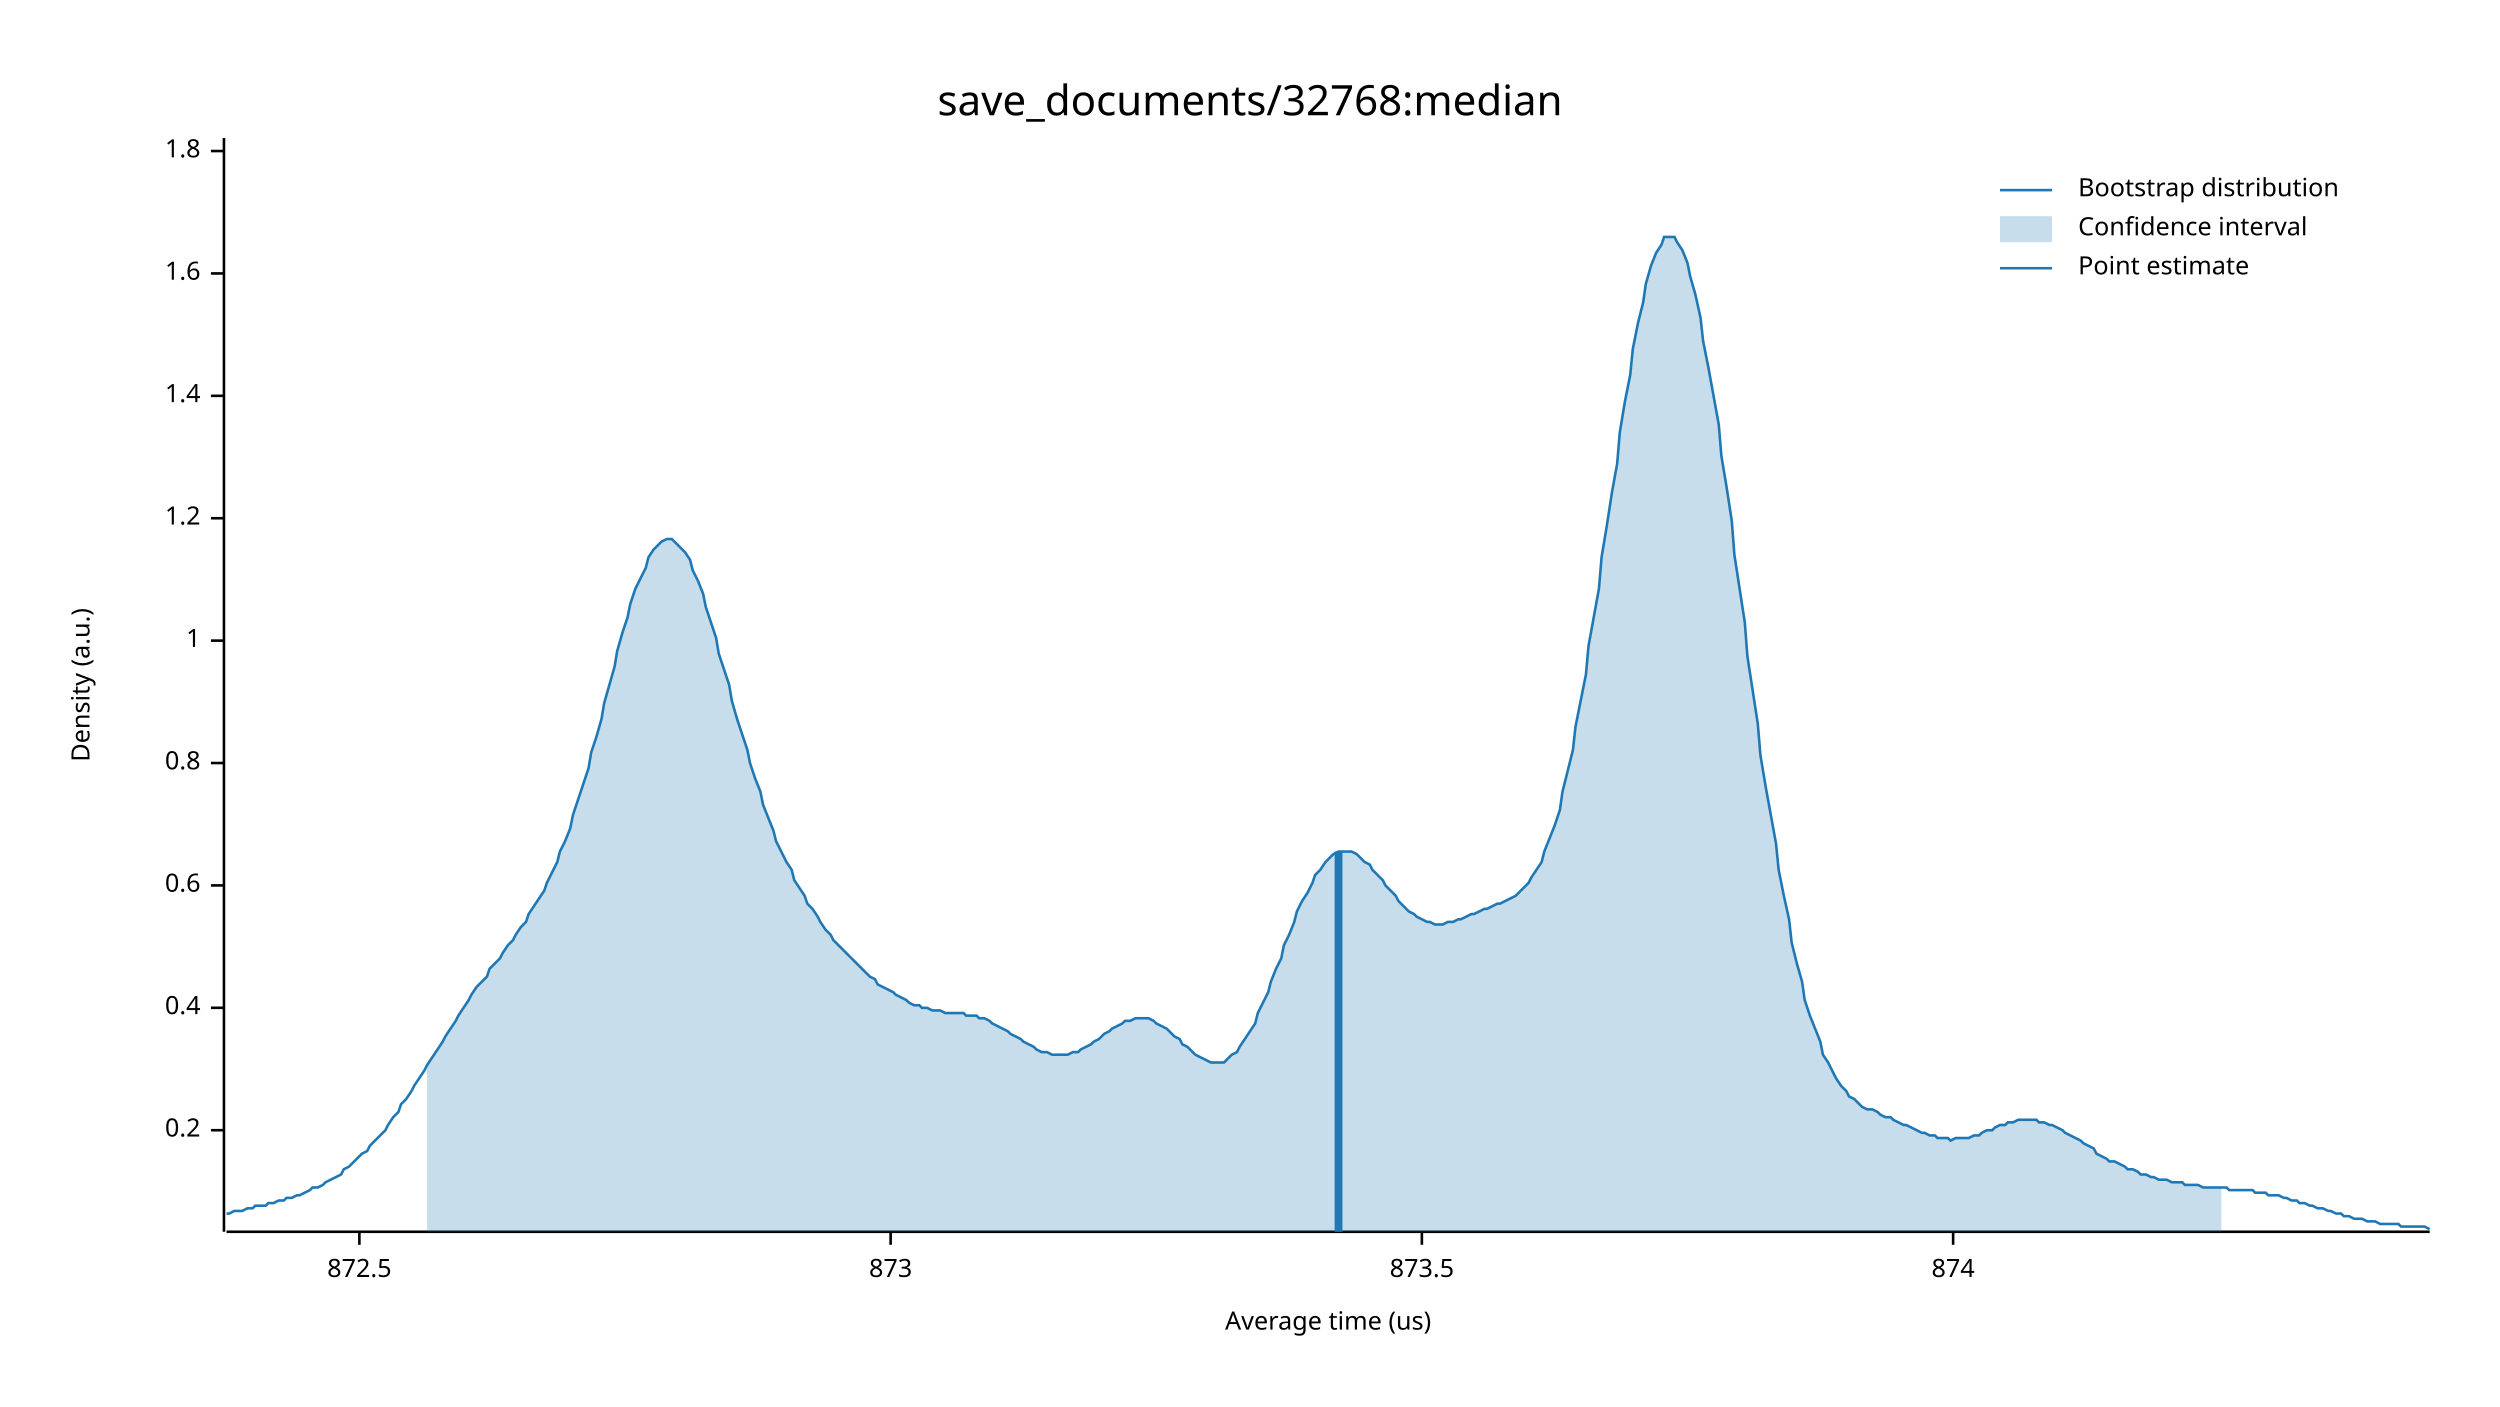
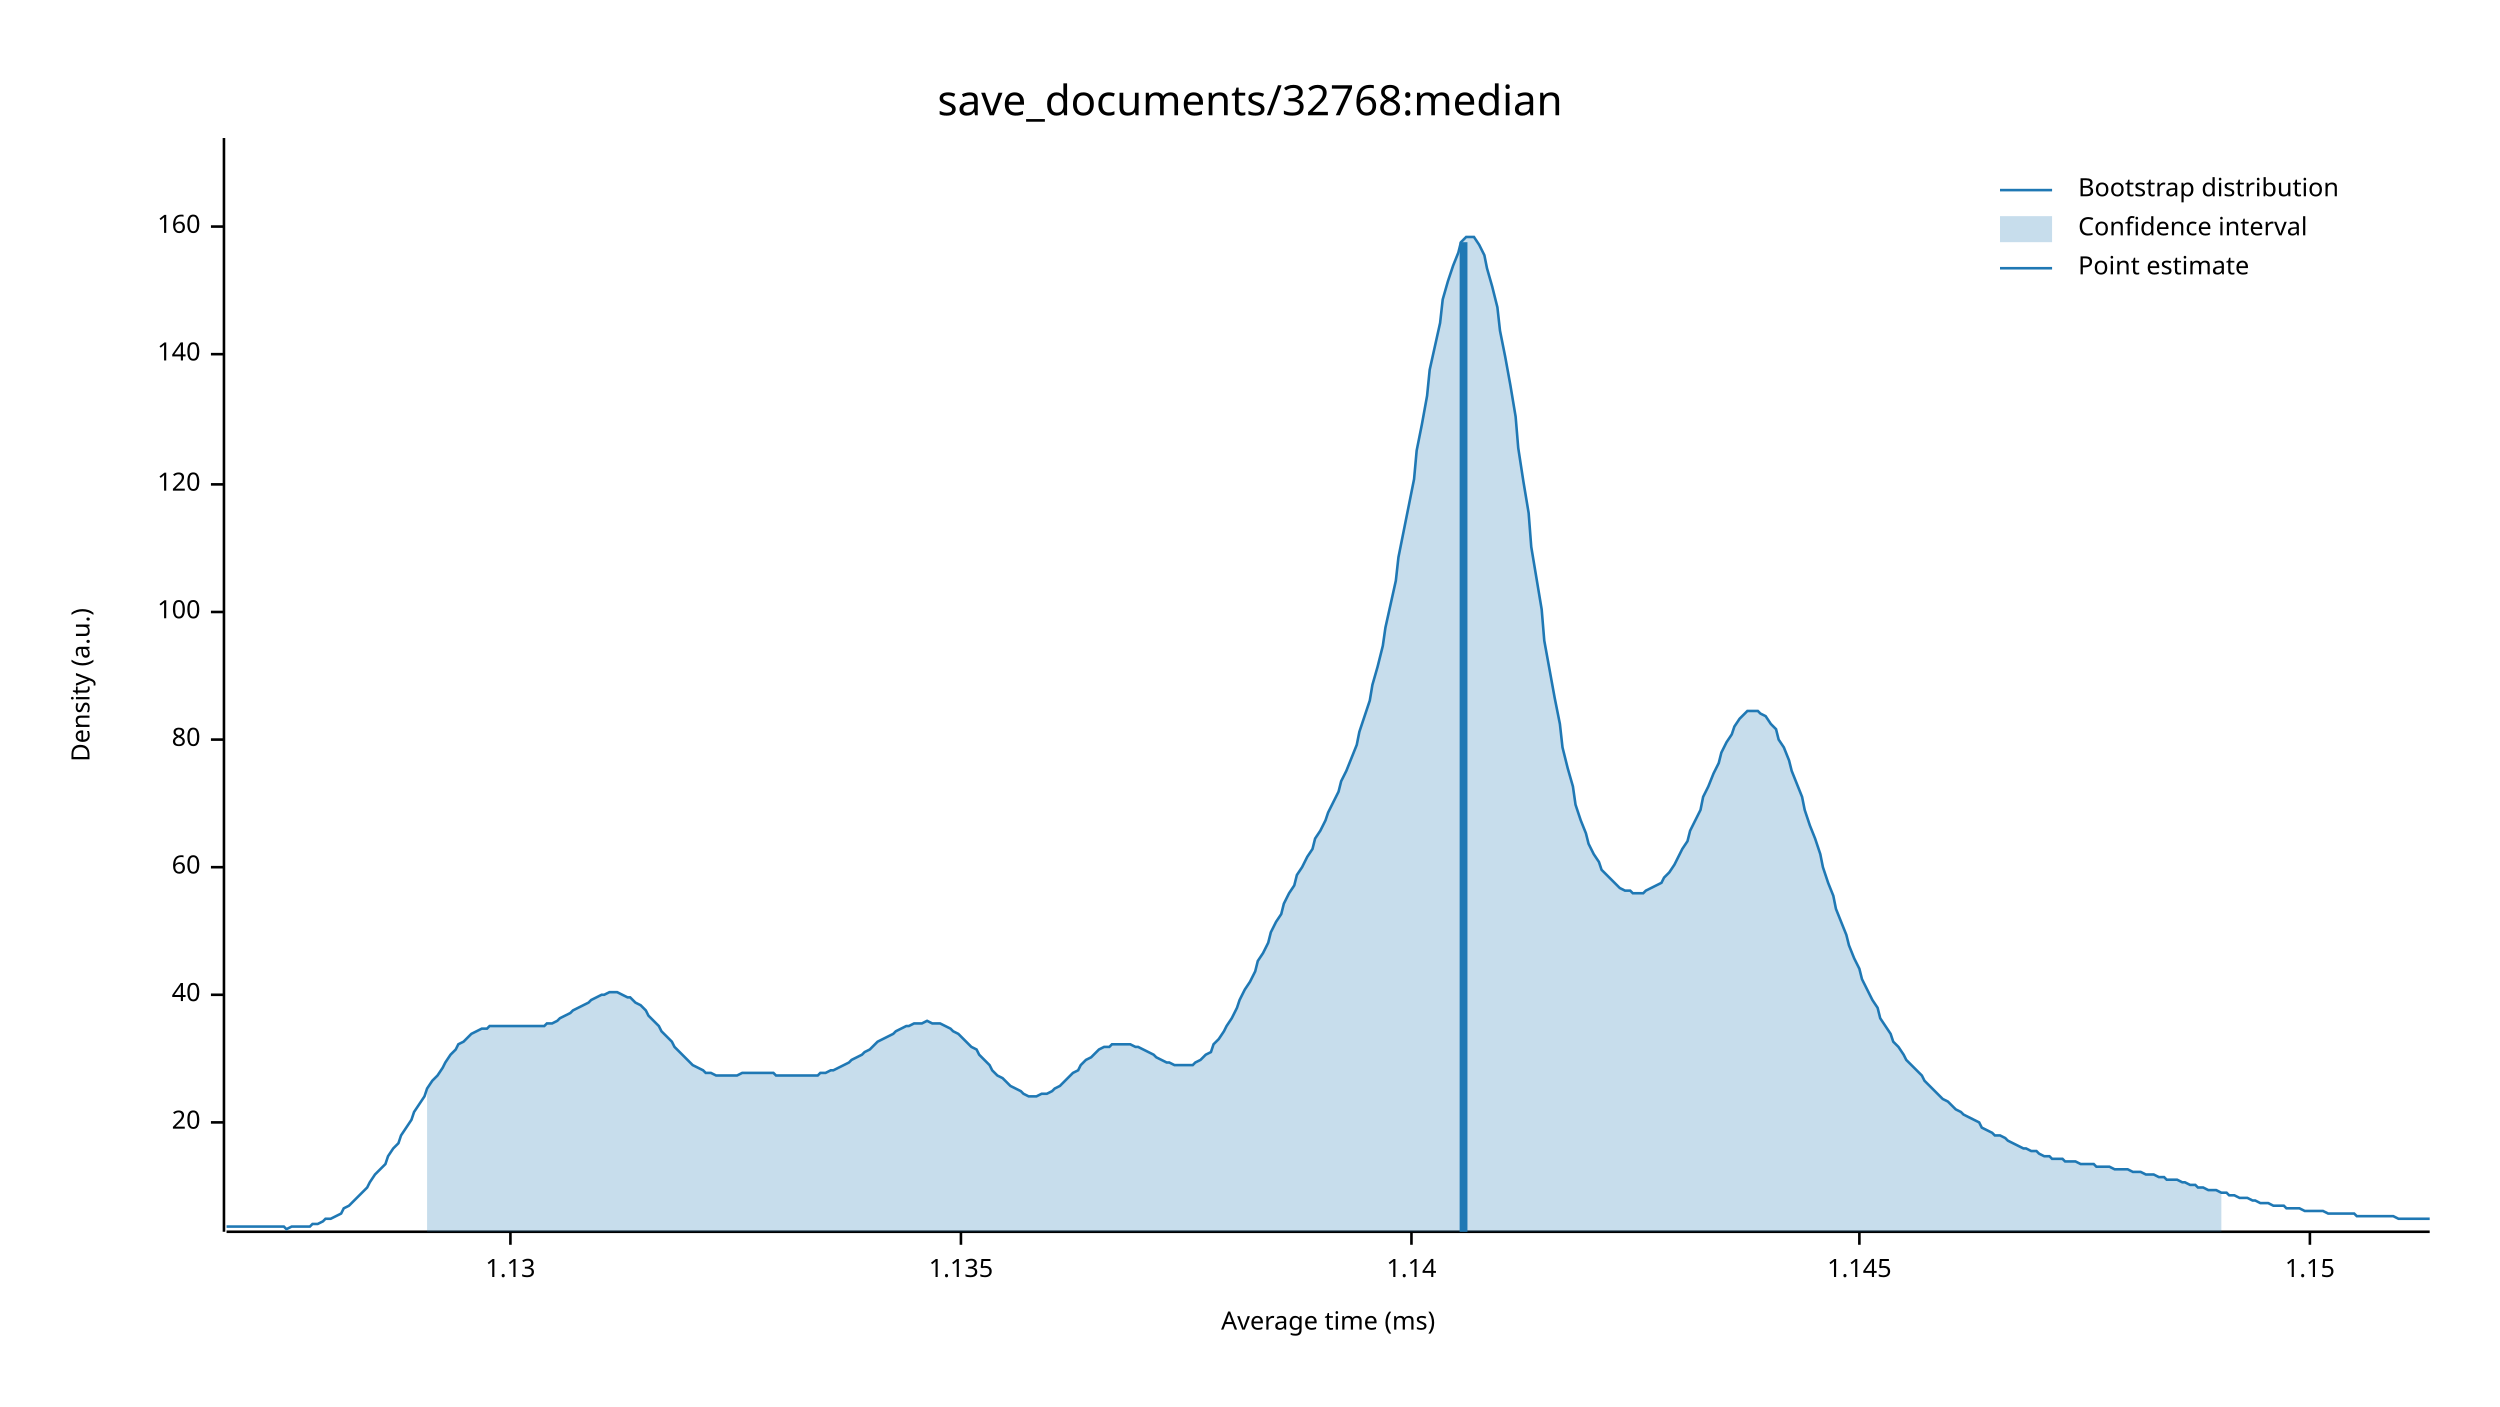
<svg xmlns="http://www.w3.org/2000/svg" width="960" height="540" viewBox="0 0 960 540">
  <text x="480" y="32" dy="0.76em" text-anchor="middle" font-family="sans-serif" font-size="16.129" opacity="1" fill="#000000">
save_documents/32768:median
</text>
  <text x="27" y="263" dy="0.76em" text-anchor="middle" font-family="sans-serif" font-size="9.677" opacity="1" fill="#000000" transform="rotate(270, 27, 263)">
Density (a.u.)
</text>
  <text x="510" y="513" dy="-0.5ex" text-anchor="middle" font-family="sans-serif" font-size="9.677" opacity="1" fill="#000000">
- Average time (us)
+ Average time (ms)
</text>
  <polyline fill="none" opacity="1" stroke="#000000" stroke-width="1" points="86,53 86,473 " />
-   <text x="77" y="434" dy="0.5ex" text-anchor="end" font-family="sans-serif" font-size="9.677" opacity="1" fill="#000000">
- 0.2
+   <text x="77" y="431" dy="0.5ex" text-anchor="end" font-family="sans-serif" font-size="9.677" opacity="1" fill="#000000">
+ 20
</text>
-   <polyline fill="none" opacity="1" stroke="#000000" stroke-width="1" points="81,434 86,434 " />
-   <text x="77" y="387" dy="0.5ex" text-anchor="end" font-family="sans-serif" font-size="9.677" opacity="1" fill="#000000">
- 0.4
+   <polyline fill="none" opacity="1" stroke="#000000" stroke-width="1" points="81,431 86,431 " />
+   <text x="77" y="382" dy="0.5ex" text-anchor="end" font-family="sans-serif" font-size="9.677" opacity="1" fill="#000000">
+ 40
</text>
-   <polyline fill="none" opacity="1" stroke="#000000" stroke-width="1" points="81,387 86,387 " />
-   <text x="77" y="340" dy="0.5ex" text-anchor="end" font-family="sans-serif" font-size="9.677" opacity="1" fill="#000000">
- 0.6
+   <polyline fill="none" opacity="1" stroke="#000000" stroke-width="1" points="81,382 86,382 " />
+   <text x="77" y="333" dy="0.5ex" text-anchor="end" font-family="sans-serif" font-size="9.677" opacity="1" fill="#000000">
+ 60
</text>
-   <polyline fill="none" opacity="1" stroke="#000000" stroke-width="1" points="81,340 86,340 " />
-   <text x="77" y="293" dy="0.5ex" text-anchor="end" font-family="sans-serif" font-size="9.677" opacity="1" fill="#000000">
- 0.8
+   <polyline fill="none" opacity="1" stroke="#000000" stroke-width="1" points="81,333 86,333 " />
+   <text x="77" y="284" dy="0.5ex" text-anchor="end" font-family="sans-serif" font-size="9.677" opacity="1" fill="#000000">
+ 80
</text>
-   <polyline fill="none" opacity="1" stroke="#000000" stroke-width="1" points="81,293 86,293 " />
-   <text x="77" y="246" dy="0.5ex" text-anchor="end" font-family="sans-serif" font-size="9.677" opacity="1" fill="#000000">
- 1
+   <polyline fill="none" opacity="1" stroke="#000000" stroke-width="1" points="81,284 86,284 " />
+   <text x="77" y="235" dy="0.5ex" text-anchor="end" font-family="sans-serif" font-size="9.677" opacity="1" fill="#000000">
+ 100
</text>
-   <polyline fill="none" opacity="1" stroke="#000000" stroke-width="1" points="81,246 86,246 " />
-   <text x="77" y="199" dy="0.5ex" text-anchor="end" font-family="sans-serif" font-size="9.677" opacity="1" fill="#000000">
- 1.2
+   <polyline fill="none" opacity="1" stroke="#000000" stroke-width="1" points="81,235 86,235 " />
+   <text x="77" y="186" dy="0.5ex" text-anchor="end" font-family="sans-serif" font-size="9.677" opacity="1" fill="#000000">
+ 120
</text>
-   <polyline fill="none" opacity="1" stroke="#000000" stroke-width="1" points="81,199 86,199 " />
-   <text x="77" y="152" dy="0.5ex" text-anchor="end" font-family="sans-serif" font-size="9.677" opacity="1" fill="#000000">
- 1.4
+   <polyline fill="none" opacity="1" stroke="#000000" stroke-width="1" points="81,186 86,186 " />
+   <text x="77" y="136" dy="0.5ex" text-anchor="end" font-family="sans-serif" font-size="9.677" opacity="1" fill="#000000">
+ 140
</text>
-   <polyline fill="none" opacity="1" stroke="#000000" stroke-width="1" points="81,152 86,152 " />
-   <text x="77" y="105" dy="0.5ex" text-anchor="end" font-family="sans-serif" font-size="9.677" opacity="1" fill="#000000">
- 1.6
+   <polyline fill="none" opacity="1" stroke="#000000" stroke-width="1" points="81,136 86,136 " />
+   <text x="77" y="87" dy="0.5ex" text-anchor="end" font-family="sans-serif" font-size="9.677" opacity="1" fill="#000000">
+ 160
</text>
-   <polyline fill="none" opacity="1" stroke="#000000" stroke-width="1" points="81,105 86,105 " />
-   <text x="77" y="58" dy="0.5ex" text-anchor="end" font-family="sans-serif" font-size="9.677" opacity="1" fill="#000000">
- 1.8
+   <polyline fill="none" opacity="1" stroke="#000000" stroke-width="1" points="81,87 86,87 " />
+   <polyline fill="none" opacity="1" stroke="#000000" stroke-width="1" points="87,473 933,473 " />
+   <text x="196" y="483" dy="0.76em" text-anchor="middle" font-family="sans-serif" font-size="9.677" opacity="1" fill="#000000">
+ 1.13
</text>
-   <polyline fill="none" opacity="1" stroke="#000000" stroke-width="1" points="81,58 86,58 " />
-   <polyline fill="none" opacity="1" stroke="#000000" stroke-width="1" points="87,473 933,473 " />
-   <text x="138" y="483" dy="0.76em" text-anchor="middle" font-family="sans-serif" font-size="9.677" opacity="1" fill="#000000">
- 872.5
+   <polyline fill="none" opacity="1" stroke="#000000" stroke-width="1" points="196,473 196,478 " />
+   <text x="369" y="483" dy="0.76em" text-anchor="middle" font-family="sans-serif" font-size="9.677" opacity="1" fill="#000000">
+ 1.135
</text>
-   <polyline fill="none" opacity="1" stroke="#000000" stroke-width="1" points="138,473 138,478 " />
-   <text x="342" y="483" dy="0.76em" text-anchor="middle" font-family="sans-serif" font-size="9.677" opacity="1" fill="#000000">
- 873
+   <polyline fill="none" opacity="1" stroke="#000000" stroke-width="1" points="369,473 369,478 " />
+   <text x="542" y="483" dy="0.76em" text-anchor="middle" font-family="sans-serif" font-size="9.677" opacity="1" fill="#000000">
+ 1.14
</text>
-   <polyline fill="none" opacity="1" stroke="#000000" stroke-width="1" points="342,473 342,478 " />
-   <text x="546" y="483" dy="0.76em" text-anchor="middle" font-family="sans-serif" font-size="9.677" opacity="1" fill="#000000">
- 873.5
+   <polyline fill="none" opacity="1" stroke="#000000" stroke-width="1" points="542,473 542,478 " />
+   <text x="714" y="483" dy="0.76em" text-anchor="middle" font-family="sans-serif" font-size="9.677" opacity="1" fill="#000000">
+ 1.145
</text>
-   <polyline fill="none" opacity="1" stroke="#000000" stroke-width="1" points="546,473 546,478 " />
-   <text x="750" y="483" dy="0.76em" text-anchor="middle" font-family="sans-serif" font-size="9.677" opacity="1" fill="#000000">
- 874
+   <polyline fill="none" opacity="1" stroke="#000000" stroke-width="1" points="714,473 714,478 " />
+   <text x="887" y="483" dy="0.76em" text-anchor="middle" font-family="sans-serif" font-size="9.677" opacity="1" fill="#000000">
+ 1.15
</text>
-   <polyline fill="none" opacity="1" stroke="#000000" stroke-width="1" points="750,473 750,478 " />
-   <polyline fill="none" opacity="1" stroke="#1F78B4" stroke-width="1" points="87,466 88,466 90,465 92,465 93,465 95,464 97,464 98,463 100,463 102,463 103,462 105,462 107,461 109,461 110,460 112,460 114,459 115,459 117,458 119,457 120,456 122,456 124,455 125,454 127,453 129,452 131,451 132,449 134,448 136,446 137,445 139,443 141,442 142,440 144,438 146,436 148,434 149,432 151,429 153,427 154,424 156,422 158,419 159,417 161,414 163,411 164,409 166,406 168,403 170,400 171,398 173,395 175,392 176,390 178,387 180,384 181,382 183,379 185,377 187,375 188,372 190,370 192,368 193,366 195,363 197,361 198,359 200,356 202,354 203,351 205,348 207,345 209,342 210,339 212,335 214,331 215,327 217,323 219,318 220,313 222,307 224,301 226,295 227,289 229,283 231,276 232,270 234,263 236,256 237,250 239,243 241,237 242,232 244,226 246,222 248,218 249,214 251,211 253,209 254,208 256,207 258,207 259,208 261,210 263,212 265,215 266,219 268,223 270,228 271,233 273,239 275,245 276,251 278,257 280,263 281,269 283,276 285,282 287,288 288,293 290,299 292,304 293,309 295,314 297,319 298,323 300,327 302,331 304,334 305,338 307,341 309,344 310,347 312,349 314,352 315,354 317,357 319,359 320,361 322,363 324,365 326,367 327,368 329,370 331,372 332,373 334,375 336,376 337,378 339,379 341,380 343,381 344,382 346,383 348,384 349,385 351,386 353,386 354,387 356,387 358,388 359,388 361,388 363,389 365,389 366,389 368,389 370,389 371,390 373,390 375,390 376,391 378,391 380,392 381,393 383,394 385,395 387,396 388,397 390,398 392,399 393,400 395,401 397,402 398,403 400,404 402,404 404,405 405,405 407,405 409,405 410,405 412,404 414,404 415,403 417,402 419,401 420,400 422,399 424,397 426,396 427,395 429,394 431,393 432,392 434,392 436,391 437,391 439,391 441,391 443,392 444,393 446,394 448,395 449,396 451,398 453,399 454,401 456,402 458,404 459,405 461,406 463,407 465,408 466,408 468,408 470,408 471,407 473,405 475,404 476,402 478,399 480,396 482,393 483,389 485,385 487,381 488,377 490,372 492,368 493,363 495,359 497,354 498,350 500,346 502,343 504,339 505,336 507,334 509,331 510,330 512,328 514,327 515,327 517,327 519,327 521,328 522,329 524,331 526,332 527,334 529,336 531,338 532,340 534,342 536,344 537,346 539,348 541,350 543,351 544,352 546,353 548,354 549,354 551,355 553,355 554,355 556,354 558,354 560,353 561,353 563,352 565,351 566,351 568,350 570,349 571,349 573,348 575,347 576,347 578,346 580,345 582,344 583,343 585,341 587,339 588,337 590,334 592,331 593,327 595,322 597,317 599,311 600,304 602,296 604,288 605,279 607,269 609,259 610,248 612,237 614,226 615,214 617,202 619,189 621,178 622,166 624,154 626,144 627,134 629,124 631,116 632,109 634,102 636,97 638,94 639,91 641,91 643,91 644,93 646,96 648,101 649,106 651,113 653,122 654,131 656,141 658,152 660,163 661,175 663,187 665,200 666,213 668,226 670,239 671,252 673,265 675,278 676,290 678,302 680,313 682,324 683,334 685,344 687,353 688,362 690,370 692,377 693,384 695,390 697,395 699,400 700,405 702,408 704,412 705,414 707,417 709,419 710,421 712,422 714,424 715,425 717,426 719,426 721,427 722,428 724,429 726,429 727,430 729,431 731,432 732,432 734,433 736,434 738,435 739,435 741,436 743,436 744,437 746,437 748,437 749,438 751,437 753,437 754,437 756,437 758,436 760,436 761,435 763,434 765,434 766,433 768,432 770,432 771,431 773,431 775,430 777,430 778,430 780,430 782,430 783,431 785,431 787,432 788,432 790,433 792,434 793,435 795,436 797,437 799,438 800,439 802,440 804,441 805,443 807,444 809,445 810,446 812,446 814,447 816,448 817,449 819,449 821,450 822,451 824,451 826,452 827,452 829,453 831,453 832,453 834,454 836,454 838,454 839,455 841,455 843,455 844,455 846,456 848,456 849,456 851,456 853,456 855,456 856,457 858,457 860,457 861,457 863,457 865,457 866,458 868,458 870,458 871,459 873,459 875,459 877,460 878,460 880,461 882,461 883,462 885,462 887,463 888,463 890,464 892,464 894,465 895,465 897,466 899,466 900,467 902,467 904,468 905,468 907,468 909,469 910,469 912,469 914,470 916,470 917,470 919,470 921,470 922,471 924,471 926,471 927,471 929,471 931,471 933,472 " />
-   <polygon opacity="0.25" fill="#1F78B4" points="164,409 166,406 168,403 170,400 171,398 173,395 175,392 176,390 178,387 180,384 181,382 183,379 185,377 187,375 188,372 190,370 192,368 193,366 195,363 197,361 198,359 200,356 202,354 203,351 205,348 207,345 209,342 210,339 212,335 214,331 215,327 217,323 219,318 220,313 222,307 224,301 226,295 227,289 229,283 231,276 232,270 234,263 236,256 237,250 239,243 241,237 242,232 244,226 246,222 248,218 249,214 251,211 253,209 254,208 256,207 258,207 259,208 261,210 263,212 265,215 266,219 268,223 270,228 271,233 273,239 275,245 276,251 278,257 280,263 281,269 283,276 285,282 287,288 288,293 290,299 292,304 293,309 295,314 297,319 298,323 300,327 302,331 304,334 305,338 307,341 309,344 310,347 312,349 314,352 315,354 317,357 319,359 320,361 322,363 324,365 326,367 327,368 329,370 331,372 332,373 334,375 336,376 337,378 339,379 341,380 343,381 344,382 346,383 348,384 349,385 351,386 353,386 354,387 356,387 358,388 359,388 361,388 363,389 365,389 366,389 368,389 370,389 371,390 373,390 375,390 376,391 378,391 380,392 381,393 383,394 385,395 387,396 388,397 390,398 392,399 393,400 395,401 397,402 398,403 400,404 402,404 404,405 405,405 407,405 409,405 410,405 412,404 414,404 415,403 417,402 419,401 420,400 422,399 424,397 426,396 427,395 429,394 431,393 432,392 434,392 436,391 437,391 439,391 441,391 443,392 444,393 446,394 448,395 449,396 451,398 453,399 454,401 456,402 458,404 459,405 461,406 463,407 465,408 466,408 468,408 470,408 471,407 473,405 475,404 476,402 478,399 480,396 482,393 483,389 485,385 487,381 488,377 490,372 492,368 493,363 495,359 497,354 498,350 500,346 502,343 504,339 505,336 507,334 509,331 510,330 512,328 514,327 515,327 517,327 519,327 521,328 522,329 524,331 526,332 527,334 529,336 531,338 532,340 534,342 536,344 537,346 539,348 541,350 543,351 544,352 546,353 548,354 549,354 551,355 553,355 554,355 556,354 558,354 560,353 561,353 563,352 565,351 566,351 568,350 570,349 571,349 573,348 575,347 576,347 578,346 580,345 582,344 583,343 585,341 587,339 588,337 590,334 592,331 593,327 595,322 597,317 599,311 600,304 602,296 604,288 605,279 607,269 609,259 610,248 612,237 614,226 615,214 617,202 619,189 621,178 622,166 624,154 626,144 627,134 629,124 631,116 632,109 634,102 636,97 638,94 639,91 641,91 643,91 644,93 646,96 648,101 649,106 651,113 653,122 654,131 656,141 658,152 660,163 661,175 663,187 665,200 666,213 668,226 670,239 671,252 673,265 675,278 676,290 678,302 680,313 682,324 683,334 685,344 687,353 688,362 690,370 692,377 693,384 695,390 697,395 699,400 700,405 702,408 704,412 705,414 707,417 709,419 710,421 712,422 714,424 715,425 717,426 719,426 721,427 722,428 724,429 726,429 727,430 729,431 731,432 732,432 734,433 736,434 738,435 739,435 741,436 743,436 744,437 746,437 748,437 749,438 751,437 753,437 754,437 756,437 758,436 760,436 761,435 763,434 765,434 766,433 768,432 770,432 771,431 773,431 775,430 777,430 778,430 780,430 782,430 783,431 785,431 787,432 788,432 790,433 792,434 793,435 795,436 797,437 799,438 800,439 802,440 804,441 805,443 807,444 809,445 810,446 812,446 814,447 816,448 817,449 819,449 821,450 822,451 824,451 826,452 827,452 829,453 831,453 832,453 834,454 836,454 838,454 839,455 841,455 843,455 844,455 846,456 848,456 849,456 851,456 853,456 853,473 164,473 " />
-   <polyline fill="none" opacity="1" stroke="#1F78B4" stroke-width="3" points="514,473 514,327 " />
+   <polyline fill="none" opacity="1" stroke="#000000" stroke-width="1" points="887,473 887,478 " />
+   <polyline fill="none" opacity="1" stroke="#1F78B4" stroke-width="1" points="87,471 88,471 90,471 92,471 93,471 95,471 97,471 98,471 100,471 102,471 103,471 105,471 107,471 109,471 110,472 112,471 114,471 115,471 117,471 119,471 120,470 122,470 124,469 125,468 127,468 129,467 131,466 132,464 134,463 136,461 137,460 139,458 141,456 142,454 144,451 146,449 148,447 149,444 151,441 153,439 154,436 156,433 158,430 159,427 161,424 163,421 164,418 166,415 168,413 170,410 171,408 173,405 175,403 176,401 178,400 180,398 181,397 183,396 185,395 187,395 188,394 190,394 192,394 193,394 195,394 197,394 198,394 200,394 202,394 203,394 205,394 207,394 209,394 210,393 212,393 214,392 215,391 217,390 219,389 220,388 222,387 224,386 226,385 227,384 229,383 231,382 232,382 234,381 236,381 237,381 239,382 241,383 242,383 244,385 246,386 248,388 249,390 251,392 253,394 254,396 256,398 258,400 259,402 261,404 263,406 265,408 266,409 268,410 270,411 271,412 273,412 275,413 276,413 278,413 280,413 281,413 283,413 285,412 287,412 288,412 290,412 292,412 293,412 295,412 297,412 298,413 300,413 302,413 304,413 305,413 307,413 309,413 310,413 312,413 314,413 315,412 317,412 319,411 320,411 322,410 324,409 326,408 327,407 329,406 331,405 332,404 334,403 336,401 337,400 339,399 341,398 343,397 344,396 346,395 348,394 349,394 351,393 353,393 354,393 356,392 358,393 359,393 361,393 363,394 365,395 366,396 368,397 370,399 371,400 373,402 375,403 376,405 378,407 380,409 381,411 383,413 385,414 387,416 388,417 390,418 392,419 393,420 395,421 397,421 398,421 400,420 402,420 404,419 405,418 407,417 409,415 410,414 412,412 414,411 415,409 417,407 419,406 420,405 422,403 424,402 426,402 427,401 429,401 431,401 432,401 434,401 436,402 437,402 439,403 441,404 443,405 444,406 446,407 448,408 449,408 451,409 453,409 454,409 456,409 458,409 459,408 461,407 463,405 465,404 466,401 468,399 470,396 471,394 473,391 475,387 476,384 478,380 480,377 482,373 483,369 485,366 487,362 488,358 490,354 492,351 493,347 495,343 497,340 498,336 500,333 502,329 504,326 505,322 507,319 509,315 510,312 512,308 514,304 515,300 517,296 519,291 521,286 522,281 524,275 526,269 527,263 529,256 531,248 532,241 534,232 536,223 537,214 539,204 541,194 543,184 544,173 546,163 548,152 549,142 551,133 553,124 554,115 556,108 558,102 560,97 561,93 563,91 565,91 566,91 568,94 570,98 571,103 573,110 575,118 576,127 578,137 580,148 582,160 583,172 585,185 587,197 588,210 590,222 592,234 593,246 595,257 597,268 599,278 600,287 602,295 604,302 605,309 607,315 609,320 610,324 612,328 614,331 615,334 617,336 619,338 621,340 622,341 624,342 626,342 627,343 629,343 631,343 632,342 634,341 636,340 638,339 639,337 641,335 643,332 644,330 646,326 648,323 649,319 651,315 653,311 654,306 656,302 658,297 660,293 661,289 663,285 665,282 666,279 668,276 670,274 671,273 673,273 675,273 676,274 678,275 680,278 682,280 683,284 685,287 687,292 688,296 690,301 692,306 693,311 695,317 697,322 699,328 700,333 702,339 704,344 705,349 707,354 709,359 710,363 712,368 714,372 715,376 717,380 719,384 721,387 722,391 724,394 726,397 727,400 729,402 731,405 732,407 734,409 736,411 738,413 739,415 741,417 743,419 744,420 746,422 748,423 749,424 751,426 753,427 754,428 756,429 758,430 760,431 761,433 763,434 765,435 766,436 768,436 770,437 771,438 773,439 775,440 777,441 778,441 780,442 782,442 783,443 785,444 787,444 788,445 790,445 792,445 793,446 795,446 797,446 799,447 800,447 802,447 804,447 805,448 807,448 809,448 810,448 812,449 814,449 816,449 817,449 819,450 821,450 822,450 824,451 826,451 827,451 829,452 831,452 832,453 834,453 836,453 838,454 839,454 841,455 843,455 844,456 846,456 848,457 849,457 851,457 853,458 855,458 856,459 858,459 860,460 861,460 863,460 865,461 866,461 868,462 870,462 871,462 873,463 875,463 877,463 878,464 880,464 882,464 883,464 885,465 887,465 888,465 890,465 892,465 894,466 895,466 897,466 899,466 900,466 902,466 904,466 905,467 907,467 909,467 910,467 912,467 914,467 916,467 917,467 919,467 921,468 922,468 924,468 926,468 927,468 929,468 931,468 933,468 " />
+   <polygon opacity="0.25" fill="#1F78B4" points="164,418 166,415 168,413 170,410 171,408 173,405 175,403 176,401 178,400 180,398 181,397 183,396 185,395 187,395 188,394 190,394 192,394 193,394 195,394 197,394 198,394 200,394 202,394 203,394 205,394 207,394 209,394 210,393 212,393 214,392 215,391 217,390 219,389 220,388 222,387 224,386 226,385 227,384 229,383 231,382 232,382 234,381 236,381 237,381 239,382 241,383 242,383 244,385 246,386 248,388 249,390 251,392 253,394 254,396 256,398 258,400 259,402 261,404 263,406 265,408 266,409 268,410 270,411 271,412 273,412 275,413 276,413 278,413 280,413 281,413 283,413 285,412 287,412 288,412 290,412 292,412 293,412 295,412 297,412 298,413 300,413 302,413 304,413 305,413 307,413 309,413 310,413 312,413 314,413 315,412 317,412 319,411 320,411 322,410 324,409 326,408 327,407 329,406 331,405 332,404 334,403 336,401 337,400 339,399 341,398 343,397 344,396 346,395 348,394 349,394 351,393 353,393 354,393 356,392 358,393 359,393 361,393 363,394 365,395 366,396 368,397 370,399 371,400 373,402 375,403 376,405 378,407 380,409 381,411 383,413 385,414 387,416 388,417 390,418 392,419 393,420 395,421 397,421 398,421 400,420 402,420 404,419 405,418 407,417 409,415 410,414 412,412 414,411 415,409 417,407 419,406 420,405 422,403 424,402 426,402 427,401 429,401 431,401 432,401 434,401 436,402 437,402 439,403 441,404 443,405 444,406 446,407 448,408 449,408 451,409 453,409 454,409 456,409 458,409 459,408 461,407 463,405 465,404 466,401 468,399 470,396 471,394 473,391 475,387 476,384 478,380 480,377 482,373 483,369 485,366 487,362 488,358 490,354 492,351 493,347 495,343 497,340 498,336 500,333 502,329 504,326 505,322 507,319 509,315 510,312 512,308 514,304 515,300 517,296 519,291 521,286 522,281 524,275 526,269 527,263 529,256 531,248 532,241 534,232 536,223 537,214 539,204 541,194 543,184 544,173 546,163 548,152 549,142 551,133 553,124 554,115 556,108 558,102 560,97 561,93 563,91 565,91 566,91 568,94 570,98 571,103 573,110 575,118 576,127 578,137 580,148 582,160 583,172 585,185 587,197 588,210 590,222 592,234 593,246 595,257 597,268 599,278 600,287 602,295 604,302 605,309 607,315 609,320 610,324 612,328 614,331 615,334 617,336 619,338 621,340 622,341 624,342 626,342 627,343 629,343 631,343 632,342 634,341 636,340 638,339 639,337 641,335 643,332 644,330 646,326 648,323 649,319 651,315 653,311 654,306 656,302 658,297 660,293 661,289 663,285 665,282 666,279 668,276 670,274 671,273 673,273 675,273 676,274 678,275 680,278 682,280 683,284 685,287 687,292 688,296 690,301 692,306 693,311 695,317 697,322 699,328 700,333 702,339 704,344 705,349 707,354 709,359 710,363 712,368 714,372 715,376 717,380 719,384 721,387 722,391 724,394 726,397 727,400 729,402 731,405 732,407 734,409 736,411 738,413 739,415 741,417 743,419 744,420 746,422 748,423 749,424 751,426 753,427 754,428 756,429 758,430 760,431 761,433 763,434 765,435 766,436 768,436 770,437 771,438 773,439 775,440 777,441 778,441 780,442 782,442 783,443 785,444 787,444 788,445 790,445 792,445 793,446 795,446 797,446 799,447 800,447 802,447 804,447 805,448 807,448 809,448 810,448 812,449 814,449 816,449 817,449 819,450 821,450 822,450 824,451 826,451 827,451 829,452 831,452 832,453 834,453 836,453 838,454 839,454 841,455 843,455 844,456 846,456 848,457 849,457 851,457 853,458 853,473 164,473 " />
+   <polyline fill="none" opacity="1" stroke="#1F78B4" stroke-width="3" points="562,473 562,93 " />
  <text x="798" y="68" dy="0.76em" text-anchor="start" font-family="sans-serif" font-size="9.677" opacity="1" fill="#000000">
Bootstrap distribution
</text>
  <text x="798" y="83" dy="0.76em" text-anchor="start" font-family="sans-serif" font-size="9.677" opacity="1" fill="#000000">
Confidence interval
</text>
  <text x="798" y="98" dy="0.76em" text-anchor="start" font-family="sans-serif" font-size="9.677" opacity="1" fill="#000000">
Point estimate
</text>
  <polyline fill="none" opacity="1" stroke="#1F78B4" stroke-width="1" points="768,73 788,73 " />
  <rect x="768" y="83" width="20" height="10" opacity="0.25" fill="#1F78B4" stroke="none" />
  <polyline fill="none" opacity="1" stroke="#1F78B4" stroke-width="1" points="768,103 788,103 " />
</svg>
